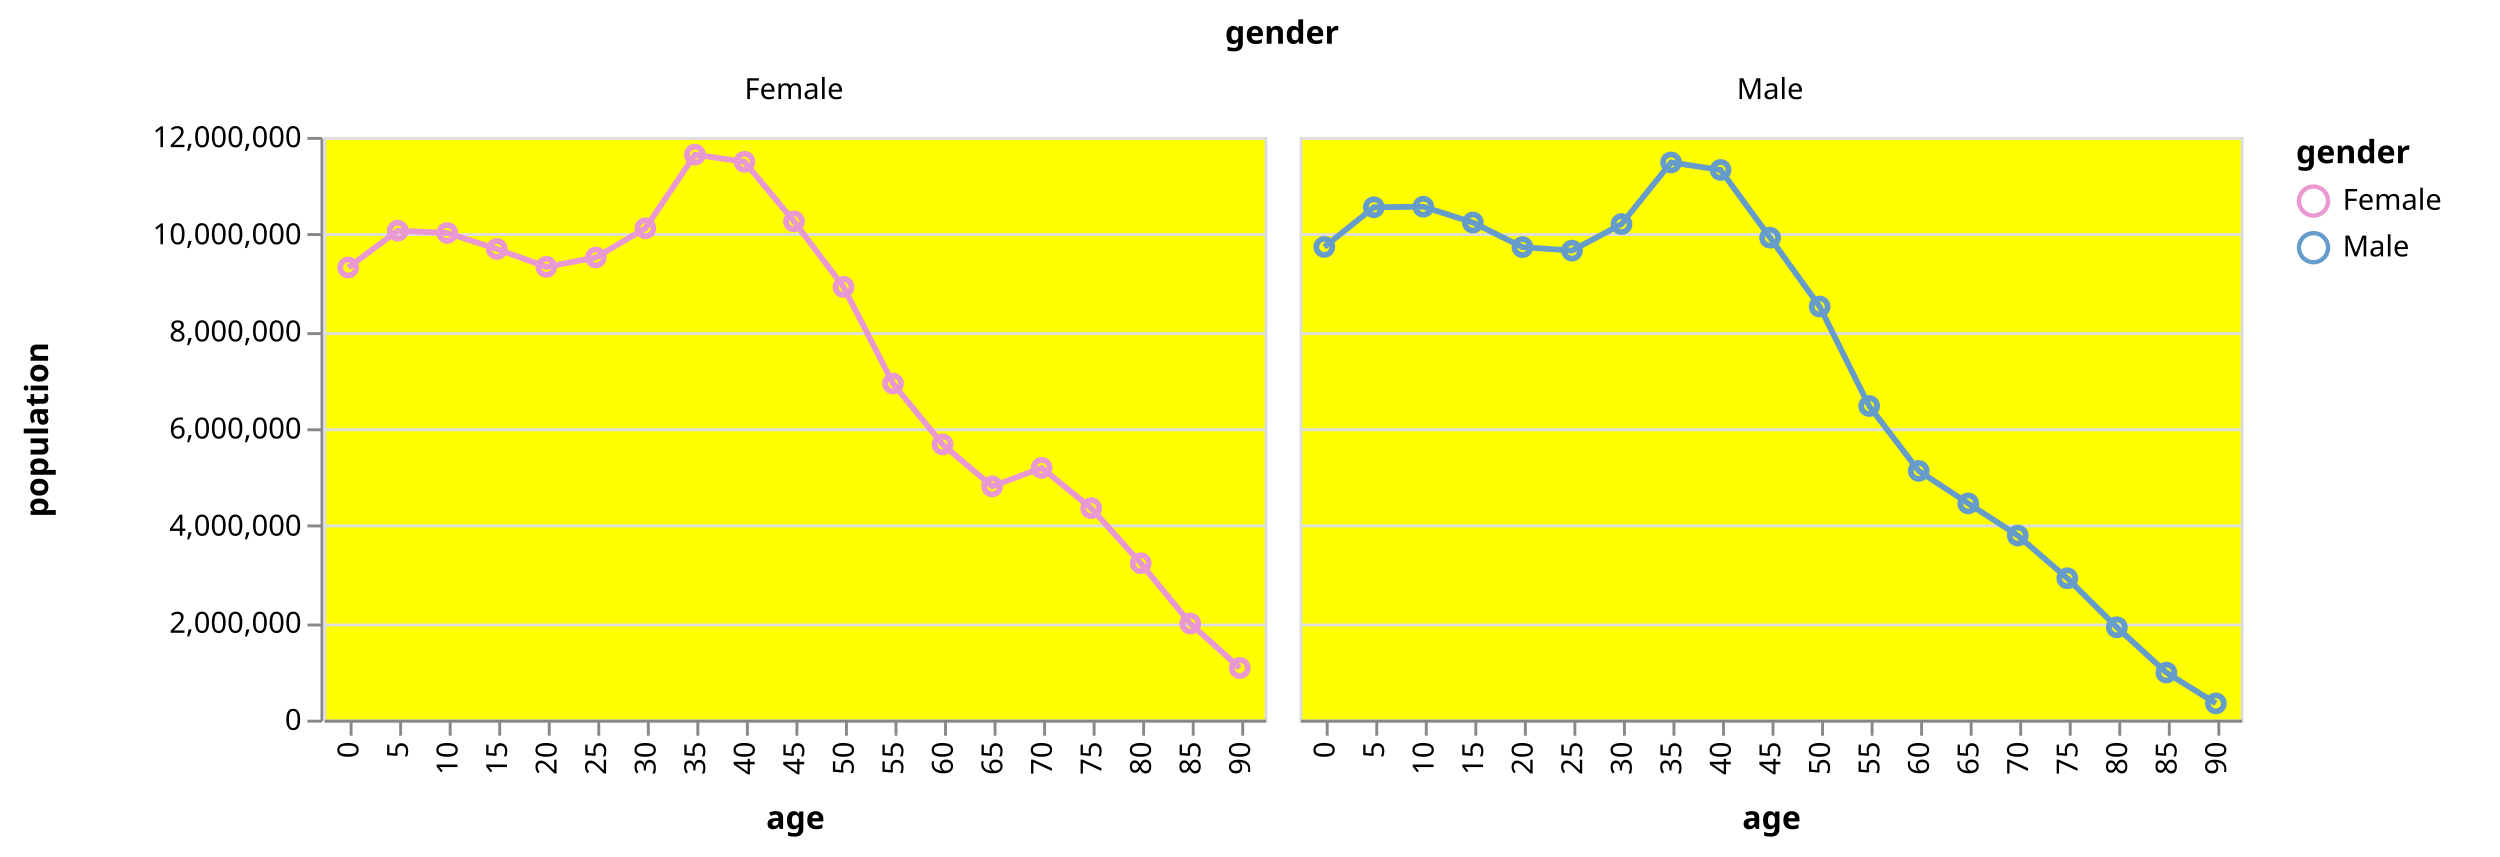
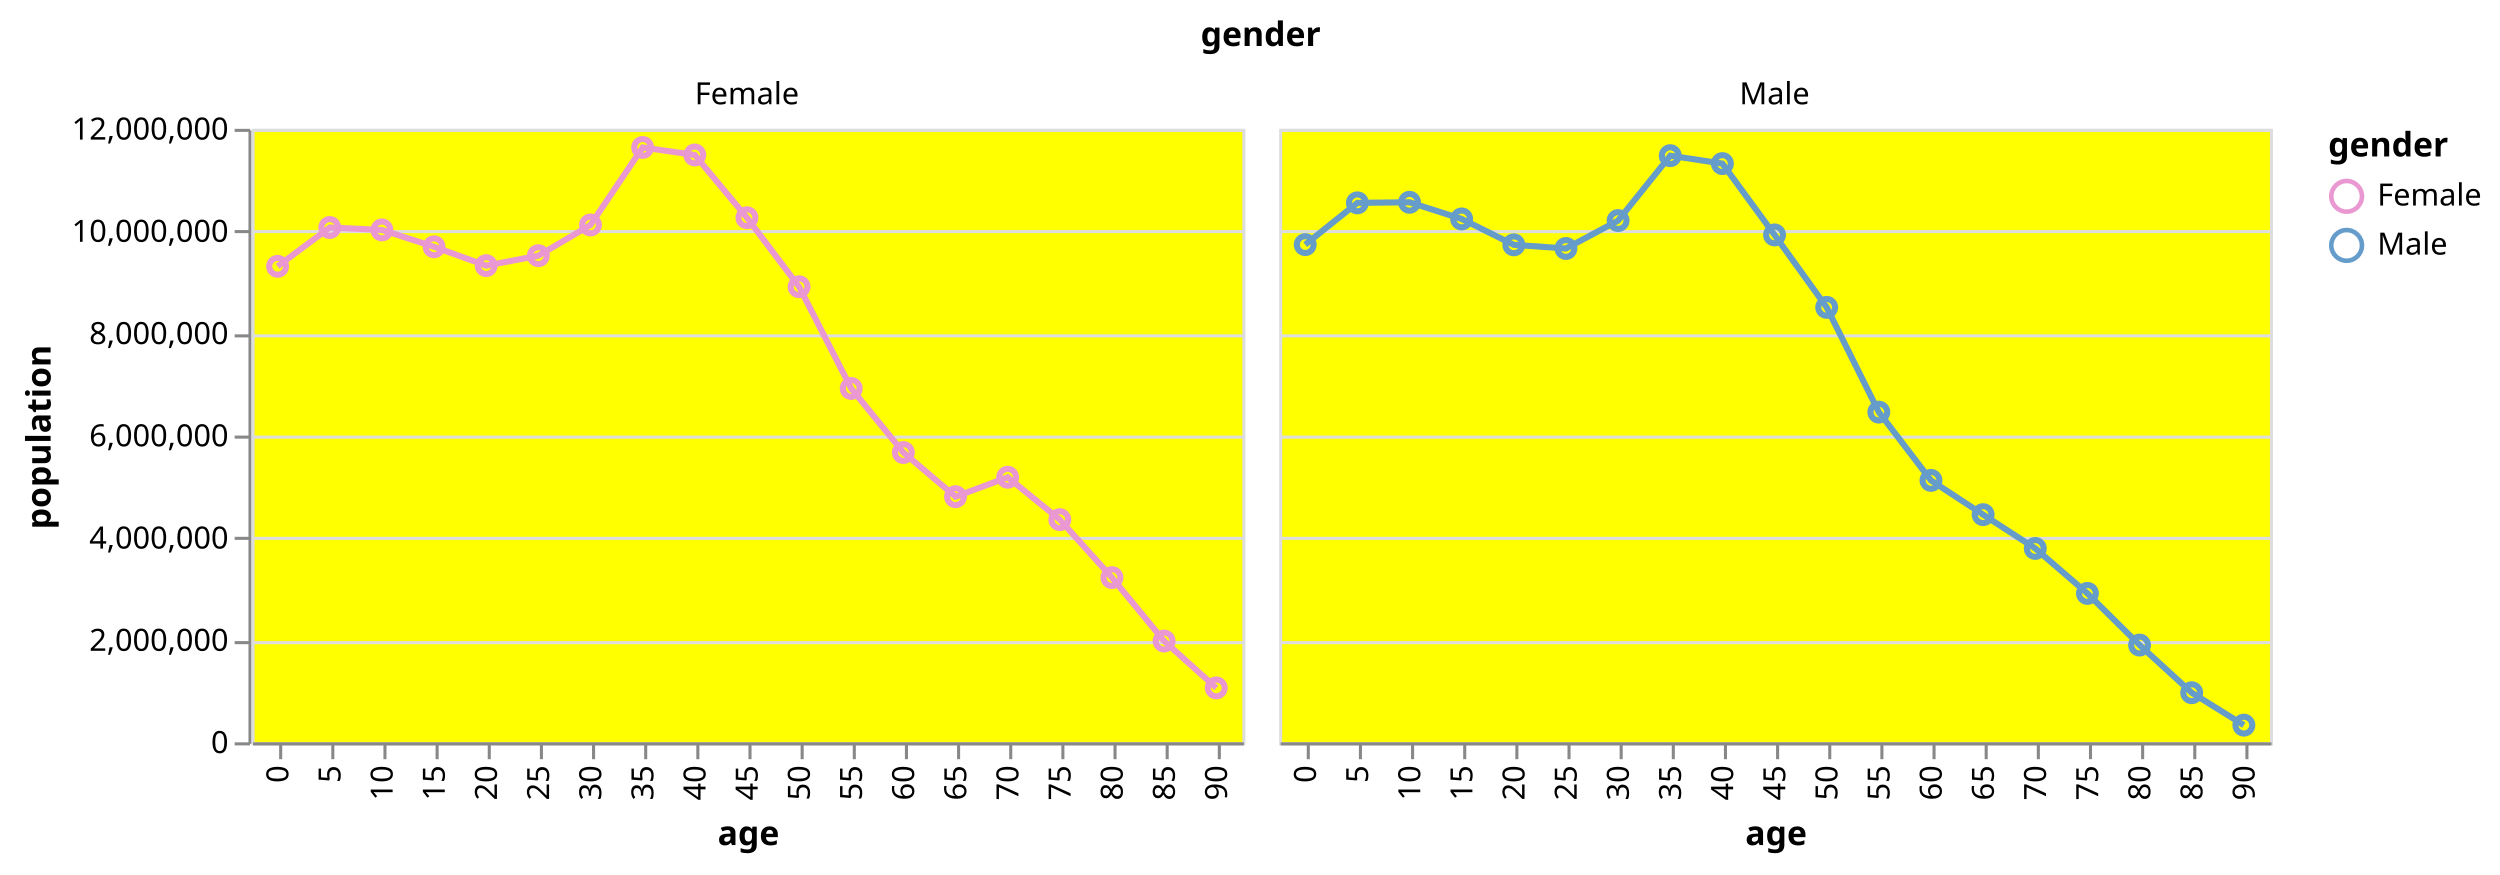
- <svg xmlns="http://www.w3.org/2000/svg" class="marks" width="858" height="294" viewBox="0 0 858 294" version="1.1">
-   <g transform="translate(111,47)">
+ <svg xmlns="http://www.w3.org/2000/svg" class="marks" width="815" height="285" viewBox="0 0 815 285" version="1.1">
+   <g transform="translate(82,42)">
    <g class="mark-group role-frame root">
      <g transform="translate(0,0)">
        <path class="background" d="M0,0h0v0h0Z" style="fill: none;" />
        <g>
          <g class="mark-group role-column-title column_title">
-             <g transform="translate(329,-32)">
+             <g transform="translate(329,-27)">
              <path class="background" d="M0,0h0v0h0Z" style="fill: none;" />
              <g>
                <g class="mark-text role-column-title-text">
                  <text text-anchor="middle" transform="translate(0,0)" style="font-family: sans-serif; font-size: 11px; font-weight: bold; fill: #000;">gender</text>
                </g>
              </g>
            </g>
          </g>
          <g class="mark-group role-row-header row_header">
            <g transform="translate(-1,0)">
              <path class="background" d="M0,0h0v200h0Z" style="fill: none;" />
              <g>
                <g class="mark-group role-axis">
                  <g transform="translate(0.5,0.5)">
                    <path class="background" d="M0,0h0v0h0Z" style="pointer-events: none; fill: none;" />
                    <g>
                      <g class="mark-rule role-axis-tick" style="pointer-events: none;">
                        <line transform="translate(0,200)" x2="-5" y2="0" style="fill: none; stroke: #888; stroke-width: 1; opacity: 1;" />
                        <line transform="translate(0,167)" x2="-5" y2="0" style="fill: none; stroke: #888; stroke-width: 1; opacity: 1;" />
                        <line transform="translate(0,133)" x2="-5" y2="0" style="fill: none; stroke: #888; stroke-width: 1; opacity: 1;" />
                        <line transform="translate(0,100)" x2="-5" y2="0" style="fill: none; stroke: #888; stroke-width: 1; opacity: 1;" />
                        <line transform="translate(0,67)" x2="-5" y2="0" style="fill: none; stroke: #888; stroke-width: 1; opacity: 1;" />
                        <line transform="translate(0,33)" x2="-5" y2="0" style="fill: none; stroke: #888; stroke-width: 1; opacity: 1;" />
                        <line transform="translate(0,0)" x2="-5" y2="0" style="fill: none; stroke: #888; stroke-width: 1; opacity: 1;" />
                      </g>
                      <g class="mark-text role-axis-label" style="pointer-events: none;">
                        <text text-anchor="end" transform="translate(-7,203)" style="font-family: sans-serif; font-size: 10px; fill: #000; opacity: 1;">0</text>
                        <text text-anchor="end" transform="translate(-7,169.6667)" style="font-family: sans-serif; font-size: 10px; fill: #000; opacity: 1;">2,000,000</text>
                        <text text-anchor="end" transform="translate(-7,136.3333)" style="font-family: sans-serif; font-size: 10px; fill: #000; opacity: 1;">4,000,000</text>
                        <text text-anchor="end" transform="translate(-7,103)" style="font-family: sans-serif; font-size: 10px; fill: #000; opacity: 1;">6,000,000</text>
                        <text text-anchor="end" transform="translate(-7,69.66667)" style="font-family: sans-serif; font-size: 10px; fill: #000; opacity: 1;">8,000,000</text>
                        <text text-anchor="end" transform="translate(-7,36.33333)" style="font-family: sans-serif; font-size: 10px; fill: #000; opacity: 1;">10,000,000</text>
                        <text text-anchor="end" transform="translate(-7,3)" style="font-family: sans-serif; font-size: 10px; fill: #000; opacity: 1;">12,000,000</text>
                      </g>
                      <g class="mark-rule role-axis-domain" style="pointer-events: none;">
                        <line transform="translate(0,200)" x2="0" y2="-200" style="fill: none; stroke: #888; stroke-width: 1; opacity: 1;" />
                      </g>
                      <g class="mark-text role-axis-title" style="pointer-events: none;">
-                         <text text-anchor="middle" transform="translate(-92,100) rotate(-90) translate(0,-2)" style="font-family: sans-serif; font-size: 11px; font-weight: bold; fill: #000; opacity: 1;">population</text>
+                         <text text-anchor="middle" transform="translate(-63,100) rotate(-90) translate(0,-2)" style="font-family: sans-serif; font-size: 11px; font-weight: bold; fill: #000; opacity: 1;">population</text>
                      </g>
                    </g>
                  </g>
                </g>
              </g>
            </g>
          </g>
          <g class="mark-group role-column-header column_header">
            <g transform="translate(0,-1)">
              <path class="background" d="M0,0h323v0h-323Z" style="fill: none;" />
              <g>
                <g class="mark-text role-title" style="pointer-events: none;">
-                   <text text-anchor="middle" transform="translate(161.5,-12)" style="font-family: sans-serif; font-size: 10px; fill: #000; opacity: 1;">Female</text>
+                   <text text-anchor="middle" transform="translate(161.5,-7)" style="font-family: sans-serif; font-size: 10px; fill: #000; opacity: 1;">Female</text>
                </g>
              </g>
            </g>
            <g transform="translate(335,-1)">
              <path class="background" d="M0,0h323v0h-323Z" style="fill: none;" />
              <g>
                <g class="mark-text role-title" style="pointer-events: none;">
-                   <text text-anchor="middle" transform="translate(161.5,-12)" style="font-family: sans-serif; font-size: 10px; fill: #000; opacity: 1;">Male</text>
+                   <text text-anchor="middle" transform="translate(161.5,-7)" style="font-family: sans-serif; font-size: 10px; fill: #000; opacity: 1;">Male</text>
                </g>
              </g>
            </g>
          </g>
          <g class="mark-group role-scope cell">
            <g transform="translate(0,0)">
              <path class="background" d="M0.5,0.5h323v200h-323Z" style="fill: yellow; stroke: #ddd;" />
              <g>
                <g class="mark-group role-axis">
                  <g transform="translate(0.5,0.5)">
                    <path class="background" d="M0,0h0v0h0Z" style="pointer-events: none; fill: none;" />
                    <g>
                      <g class="mark-rule role-axis-grid" style="pointer-events: none;">
                        <line transform="translate(0,200)" x2="323" y2="0" style="fill: none; stroke: #ddd; stroke-width: 1; opacity: 1;" />
                        <line transform="translate(0,167)" x2="323" y2="0" style="fill: none; stroke: #ddd; stroke-width: 1; opacity: 1;" />
                        <line transform="translate(0,133)" x2="323" y2="0" style="fill: none; stroke: #ddd; stroke-width: 1; opacity: 1;" />
                        <line transform="translate(0,100)" x2="323" y2="0" style="fill: none; stroke: #ddd; stroke-width: 1; opacity: 1;" />
                        <line transform="translate(0,67)" x2="323" y2="0" style="fill: none; stroke: #ddd; stroke-width: 1; opacity: 1;" />
                        <line transform="translate(0,33)" x2="323" y2="0" style="fill: none; stroke: #ddd; stroke-width: 1; opacity: 1;" />
                        <line transform="translate(0,0)" x2="323" y2="0" style="fill: none; stroke: #ddd; stroke-width: 1; opacity: 1;" />
                      </g>
                    </g>
                  </g>
                </g>
                <g class="mark-group role-scope child_layer_0_pathgroup">
                  <g transform="translate(0,0)">
                    <path class="background" d="M0,0h323v200h-323Z" style="fill: none;" />
                    <g>
                      <g class="mark-line role-mark child_layer_0_marks">
                        <path d="M314.5,182.257L297.5,166.981L280.5,146.302L263.5,127.406L246.5,113.586L229.5,119.92L212.5,105.517L195.5,84.646L178.5,51.481L161.5,28.979L144.5,8.524L127.5,6.073L110.5,31.345L93.5,41.358L76.5,44.596L59.5,38.456L42.5,32.958L25.5,32.174L8.5,44.821" style="fill: none; stroke: #EA98D2; stroke-width: 2;" />
                      </g>
                    </g>
                  </g>
                </g>
                <g class="mark-symbol role-mark child_layer_1_marks">
                  <path transform="translate(8.5,44.82143)" d="M2.739,0A2.739,2.739,0,1,1,-2.739,0A2.739,2.739,0,1,1,2.739,0" style="fill: none; stroke: #EA98D2; stroke-width: 2;" />
                  <path transform="translate(25.5,32.17393)" d="M2.739,0A2.739,2.739,0,1,1,-2.739,0A2.739,2.739,0,1,1,2.739,0" style="fill: none; stroke: #EA98D2; stroke-width: 2;" />
                  <path transform="translate(42.5,32.95793)" d="M2.739,0A2.739,2.739,0,1,1,-2.739,0A2.739,2.739,0,1,1,2.739,0" style="fill: none; stroke: #EA98D2; stroke-width: 2;" />
                  <path transform="translate(59.5,38.45552)" d="M2.739,0A2.739,2.739,0,1,1,-2.739,0A2.739,2.739,0,1,1,2.739,0" style="fill: none; stroke: #EA98D2; stroke-width: 2;" />
                  <path transform="translate(76.5,44.59593)" d="M2.739,0A2.739,2.739,0,1,1,-2.739,0A2.739,2.739,0,1,1,2.739,0" style="fill: none; stroke: #EA98D2; stroke-width: 2;" />
                  <path transform="translate(93.5,41.35822)" d="M2.739,0A2.739,2.739,0,1,1,-2.739,0A2.739,2.739,0,1,1,2.739,0" style="fill: none; stroke: #EA98D2; stroke-width: 2;" />
                  <path transform="translate(110.5,31.34507)" d="M2.739,0A2.739,2.739,0,1,1,-2.739,0A2.739,2.739,0,1,1,2.739,0" style="fill: none; stroke: #EA98D2; stroke-width: 2;" />
                  <path transform="translate(127.5,6.07255)" d="M2.739,0A2.739,2.739,0,1,1,-2.739,0A2.739,2.739,0,1,1,2.739,0" style="fill: none; stroke: #EA98D2; stroke-width: 2;" />
                  <path transform="translate(144.5,8.5237)" d="M2.739,0A2.739,2.739,0,1,1,-2.739,0A2.739,2.739,0,1,1,2.739,0" style="fill: none; stroke: #EA98D2; stroke-width: 2;" />
                  <path transform="translate(161.5,28.97912)" d="M2.739,0A2.739,2.739,0,1,1,-2.739,0A2.739,2.739,0,1,1,2.739,0" style="fill: none; stroke: #EA98D2; stroke-width: 2;" />
                  <path transform="translate(178.5,51.48112)" d="M2.739,0A2.739,2.739,0,1,1,-2.739,0A2.739,2.739,0,1,1,2.739,0" style="fill: none; stroke: #EA98D2; stroke-width: 2;" />
                  <path transform="translate(195.5,84.64553)" d="M2.739,0A2.739,2.739,0,1,1,-2.739,0A2.739,2.739,0,1,1,2.739,0" style="fill: none; stroke: #EA98D2; stroke-width: 2;" />
                  <path transform="translate(212.5,105.5173)" d="M2.739,0A2.739,2.739,0,1,1,-2.739,0A2.739,2.739,0,1,1,2.739,0" style="fill: none; stroke: #EA98D2; stroke-width: 2;" />
                  <path transform="translate(229.5,119.9203)" d="M2.739,0A2.739,2.739,0,1,1,-2.739,0A2.739,2.739,0,1,1,2.739,0" style="fill: none; stroke: #EA98D2; stroke-width: 2;" />
                  <path transform="translate(246.5,113.5857)" d="M2.739,0A2.739,2.739,0,1,1,-2.739,0A2.739,2.739,0,1,1,2.739,0" style="fill: none; stroke: #EA98D2; stroke-width: 2;" />
                  <path transform="translate(263.5,127.4059)" d="M2.739,0A2.739,2.739,0,1,1,-2.739,0A2.739,2.739,0,1,1,2.739,0" style="fill: none; stroke: #EA98D2; stroke-width: 2;" />
                  <path transform="translate(280.5,146.3017)" d="M2.739,0A2.739,2.739,0,1,1,-2.739,0A2.739,2.739,0,1,1,2.739,0" style="fill: none; stroke: #EA98D2; stroke-width: 2;" />
                  <path transform="translate(297.5,166.9807)" d="M2.739,0A2.739,2.739,0,1,1,-2.739,0A2.739,2.739,0,1,1,2.739,0" style="fill: none; stroke: #EA98D2; stroke-width: 2;" />
                  <path transform="translate(314.5,182.257)" d="M2.739,0A2.739,2.739,0,1,1,-2.739,0A2.739,2.739,0,1,1,2.739,0" style="fill: none; stroke: #EA98D2; stroke-width: 2;" />
                </g>
                <g class="mark-group role-axis">
                  <g transform="translate(0.5,200.5)">
                    <path class="background" d="M0,0h0v0h0Z" style="pointer-events: none; fill: none;" />
                    <g>
                      <g class="mark-rule role-axis-tick" style="pointer-events: none;">
                        <line transform="translate(9,0)" x2="0" y2="5" style="fill: none; stroke: #888; stroke-width: 1; opacity: 1;" />
                        <line transform="translate(26,0)" x2="0" y2="5" style="fill: none; stroke: #888; stroke-width: 1; opacity: 1;" />
                        <line transform="translate(43,0)" x2="0" y2="5" style="fill: none; stroke: #888; stroke-width: 1; opacity: 1;" />
                        <line transform="translate(60,0)" x2="0" y2="5" style="fill: none; stroke: #888; stroke-width: 1; opacity: 1;" />
                        <line transform="translate(77,0)" x2="0" y2="5" style="fill: none; stroke: #888; stroke-width: 1; opacity: 1;" />
                        <line transform="translate(94,0)" x2="0" y2="5" style="fill: none; stroke: #888; stroke-width: 1; opacity: 1;" />
                        <line transform="translate(111,0)" x2="0" y2="5" style="fill: none; stroke: #888; stroke-width: 1; opacity: 1;" />
                        <line transform="translate(128,0)" x2="0" y2="5" style="fill: none; stroke: #888; stroke-width: 1; opacity: 1;" />
                        <line transform="translate(145,0)" x2="0" y2="5" style="fill: none; stroke: #888; stroke-width: 1; opacity: 1;" />
                        <line transform="translate(162,0)" x2="0" y2="5" style="fill: none; stroke: #888; stroke-width: 1; opacity: 1;" />
                        <line transform="translate(179,0)" x2="0" y2="5" style="fill: none; stroke: #888; stroke-width: 1; opacity: 1;" />
                        <line transform="translate(196,0)" x2="0" y2="5" style="fill: none; stroke: #888; stroke-width: 1; opacity: 1;" />
                        <line transform="translate(213,0)" x2="0" y2="5" style="fill: none; stroke: #888; stroke-width: 1; opacity: 1;" />
                        <line transform="translate(230,0)" x2="0" y2="5" style="fill: none; stroke: #888; stroke-width: 1; opacity: 1;" />
                        <line transform="translate(247,0)" x2="0" y2="5" style="fill: none; stroke: #888; stroke-width: 1; opacity: 1;" />
                        <line transform="translate(264,0)" x2="0" y2="5" style="fill: none; stroke: #888; stroke-width: 1; opacity: 1;" />
                        <line transform="translate(281,0)" x2="0" y2="5" style="fill: none; stroke: #888; stroke-width: 1; opacity: 1;" />
                        <line transform="translate(298,0)" x2="0" y2="5" style="fill: none; stroke: #888; stroke-width: 1; opacity: 1;" />
                        <line transform="translate(315,0)" x2="0" y2="5" style="fill: none; stroke: #888; stroke-width: 1; opacity: 1;" />
                      </g>
                      <g class="mark-text role-axis-label" style="pointer-events: none;">
                        <text text-anchor="end" transform="translate(8.5,7) rotate(270) translate(0,3)" style="font-family: sans-serif; font-size: 10px; fill: #000; opacity: 1;">0</text>
                        <text text-anchor="end" transform="translate(25.5,7) rotate(270) translate(0,3)" style="font-family: sans-serif; font-size: 10px; fill: #000; opacity: 1;">5</text>
                        <text text-anchor="end" transform="translate(42.5,7) rotate(270) translate(0,3)" style="font-family: sans-serif; font-size: 10px; fill: #000; opacity: 1;">10</text>
                        <text text-anchor="end" transform="translate(59.5,7) rotate(270) translate(0,3)" style="font-family: sans-serif; font-size: 10px; fill: #000; opacity: 1;">15</text>
                        <text text-anchor="end" transform="translate(76.5,7) rotate(270) translate(0,3)" style="font-family: sans-serif; font-size: 10px; fill: #000; opacity: 1;">20</text>
                        <text text-anchor="end" transform="translate(93.5,7) rotate(270) translate(0,3)" style="font-family: sans-serif; font-size: 10px; fill: #000; opacity: 1;">25</text>
                        <text text-anchor="end" transform="translate(110.5,7) rotate(270) translate(0,3)" style="font-family: sans-serif; font-size: 10px; fill: #000; opacity: 1;">30</text>
                        <text text-anchor="end" transform="translate(127.5,7) rotate(270) translate(0,3)" style="font-family: sans-serif; font-size: 10px; fill: #000; opacity: 1;">35</text>
                        <text text-anchor="end" transform="translate(144.5,7) rotate(270) translate(0,3)" style="font-family: sans-serif; font-size: 10px; fill: #000; opacity: 1;">40</text>
                        <text text-anchor="end" transform="translate(161.5,7) rotate(270) translate(0,3)" style="font-family: sans-serif; font-size: 10px; fill: #000; opacity: 1;">45</text>
                        <text text-anchor="end" transform="translate(178.5,7) rotate(270) translate(0,3)" style="font-family: sans-serif; font-size: 10px; fill: #000; opacity: 1;">50</text>
                        <text text-anchor="end" transform="translate(195.5,7) rotate(270) translate(0,3)" style="font-family: sans-serif; font-size: 10px; fill: #000; opacity: 1;">55</text>
                        <text text-anchor="end" transform="translate(212.5,7) rotate(270) translate(0,3)" style="font-family: sans-serif; font-size: 10px; fill: #000; opacity: 1;">60</text>
                        <text text-anchor="end" transform="translate(229.5,7) rotate(270) translate(0,3)" style="font-family: sans-serif; font-size: 10px; fill: #000; opacity: 1;">65</text>
                        <text text-anchor="end" transform="translate(246.5,7) rotate(270) translate(0,3)" style="font-family: sans-serif; font-size: 10px; fill: #000; opacity: 1;">70</text>
                        <text text-anchor="end" transform="translate(263.5,7) rotate(270) translate(0,3)" style="font-family: sans-serif; font-size: 10px; fill: #000; opacity: 1;">75</text>
                        <text text-anchor="end" transform="translate(280.5,7) rotate(270) translate(0,3)" style="font-family: sans-serif; font-size: 10px; fill: #000; opacity: 1;">80</text>
                        <text text-anchor="end" transform="translate(297.5,7) rotate(270) translate(0,3)" style="font-family: sans-serif; font-size: 10px; fill: #000; opacity: 1;">85</text>
                        <text text-anchor="end" transform="translate(314.5,7) rotate(270) translate(0,3)" style="font-family: sans-serif; font-size: 10px; fill: #000; opacity: 1;">90</text>
                      </g>
                      <g class="mark-rule role-axis-domain" style="pointer-events: none;">
                        <line transform="translate(0,0)" x2="323" y2="0" style="fill: none; stroke: #888; stroke-width: 1; opacity: 1;" />
                      </g>
                      <g class="mark-text role-axis-title" style="pointer-events: none;">
-                         <text text-anchor="middle" transform="translate(161.5,37)" style="font-family: sans-serif; font-size: 11px; font-weight: bold; fill: #000; opacity: 1;">age</text>
+                         <text text-anchor="middle" transform="translate(161.5,33)" style="font-family: sans-serif; font-size: 11px; font-weight: bold; fill: #000; opacity: 1;">age</text>
                      </g>
                    </g>
                  </g>
                </g>
              </g>
            </g>
            <g transform="translate(335,0)">
              <path class="background" d="M0.5,0.5h323v200h-323Z" style="fill: yellow; stroke: #ddd;" />
              <g>
                <g class="mark-group role-axis">
                  <g transform="translate(0.5,0.5)">
                    <path class="background" d="M0,0h0v0h0Z" style="pointer-events: none; fill: none;" />
                    <g>
                      <g class="mark-rule role-axis-grid" style="pointer-events: none;">
                        <line transform="translate(0,200)" x2="323" y2="0" style="fill: none; stroke: #ddd; stroke-width: 1; opacity: 1;" />
                        <line transform="translate(0,167)" x2="323" y2="0" style="fill: none; stroke: #ddd; stroke-width: 1; opacity: 1;" />
                        <line transform="translate(0,133)" x2="323" y2="0" style="fill: none; stroke: #ddd; stroke-width: 1; opacity: 1;" />
                        <line transform="translate(0,100)" x2="323" y2="0" style="fill: none; stroke: #ddd; stroke-width: 1; opacity: 1;" />
                        <line transform="translate(0,67)" x2="323" y2="0" style="fill: none; stroke: #ddd; stroke-width: 1; opacity: 1;" />
                        <line transform="translate(0,33)" x2="323" y2="0" style="fill: none; stroke: #ddd; stroke-width: 1; opacity: 1;" />
                        <line transform="translate(0,0)" x2="323" y2="0" style="fill: none; stroke: #ddd; stroke-width: 1; opacity: 1;" />
                      </g>
                    </g>
                  </g>
                </g>
                <g class="mark-group role-scope child_layer_0_pathgroup">
                  <g transform="translate(0,0)">
                    <path class="background" d="M0,0h323v200h-323Z" style="fill: none;" />
                    <g>
                      <g class="mark-line role-mark child_layer_0_marks">
                        <path d="M314.5,194.395L297.5,183.827L280.5,168.289L263.5,151.456L246.5,136.798L229.5,125.773L212.5,114.61L195.5,92.349L178.5,58.201L161.5,34.583L144.5,11.329L127.5,8.747L110.5,29.902L93.5,39.008L76.5,37.811L59.5,29.376L42.5,23.946L25.5,24.131L8.5,37.744" style="fill: none; stroke: #659CCA; stroke-width: 2;" />
                      </g>
                    </g>
                  </g>
                </g>
                <g class="mark-symbol role-mark child_layer_1_marks">
                  <path transform="translate(8.5,37.74367)" d="M2.739,0A2.739,2.739,0,1,1,-2.739,0A2.739,2.739,0,1,1,2.739,0" style="fill: none; stroke: #659CCA; stroke-width: 2;" />
                  <path transform="translate(25.5,24.1309)" d="M2.739,0A2.739,2.739,0,1,1,-2.739,0A2.739,2.739,0,1,1,2.739,0" style="fill: none; stroke: #659CCA; stroke-width: 2;" />
                  <path transform="translate(42.5,23.94612)" d="M2.739,0A2.739,2.739,0,1,1,-2.739,0A2.739,2.739,0,1,1,2.739,0" style="fill: none; stroke: #659CCA; stroke-width: 2;" />
                  <path transform="translate(59.5,29.37635)" d="M2.739,0A2.739,2.739,0,1,1,-2.739,0A2.739,2.739,0,1,1,2.739,0" style="fill: none; stroke: #659CCA; stroke-width: 2;" />
                  <path transform="translate(76.5,37.81142)" d="M2.739,0A2.739,2.739,0,1,1,-2.739,0A2.739,2.739,0,1,1,2.739,0" style="fill: none; stroke: #659CCA; stroke-width: 2;" />
                  <path transform="translate(93.5,39.00845)" d="M2.739,0A2.739,2.739,0,1,1,-2.739,0A2.739,2.739,0,1,1,2.739,0" style="fill: none; stroke: #659CCA; stroke-width: 2;" />
                  <path transform="translate(110.5,29.90202)" d="M2.739,0A2.739,2.739,0,1,1,-2.739,0A2.739,2.739,0,1,1,2.739,0" style="fill: none; stroke: #659CCA; stroke-width: 2;" />
                  <path transform="translate(127.5,8.746967)" d="M2.739,0A2.739,2.739,0,1,1,-2.739,0A2.739,2.739,0,1,1,2.739,0" style="fill: none; stroke: #659CCA; stroke-width: 2;" />
                  <path transform="translate(144.5,11.32913)" d="M2.739,0A2.739,2.739,0,1,1,-2.739,0A2.739,2.739,0,1,1,2.739,0" style="fill: none; stroke: #659CCA; stroke-width: 2;" />
                  <path transform="translate(161.5,34.58323)" d="M2.739,0A2.739,2.739,0,1,1,-2.739,0A2.739,2.739,0,1,1,2.739,0" style="fill: none; stroke: #659CCA; stroke-width: 2;" />
                  <path transform="translate(178.5,58.2011)" d="M2.739,0A2.739,2.739,0,1,1,-2.739,0A2.739,2.739,0,1,1,2.739,0" style="fill: none; stroke: #659CCA; stroke-width: 2;" />
                  <path transform="translate(195.5,92.34863)" d="M2.739,0A2.739,2.739,0,1,1,-2.739,0A2.739,2.739,0,1,1,2.739,0" style="fill: none; stroke: #659CCA; stroke-width: 2;" />
                  <path transform="translate(212.5,114.61)" d="M2.739,0A2.739,2.739,0,1,1,-2.739,0A2.739,2.739,0,1,1,2.739,0" style="fill: none; stroke: #659CCA; stroke-width: 2;" />
                  <path transform="translate(229.5,125.7729)" d="M2.739,0A2.739,2.739,0,1,1,-2.739,0A2.739,2.739,0,1,1,2.739,0" style="fill: none; stroke: #659CCA; stroke-width: 2;" />
                  <path transform="translate(246.5,136.7976)" d="M2.739,0A2.739,2.739,0,1,1,-2.739,0A2.739,2.739,0,1,1,2.739,0" style="fill: none; stroke: #659CCA; stroke-width: 2;" />
                  <path transform="translate(263.5,151.4557)" d="M2.739,0A2.739,2.739,0,1,1,-2.739,0A2.739,2.739,0,1,1,2.739,0" style="fill: none; stroke: #659CCA; stroke-width: 2;" />
                  <path transform="translate(280.5,168.2894)" d="M2.739,0A2.739,2.739,0,1,1,-2.739,0A2.739,2.739,0,1,1,2.739,0" style="fill: none; stroke: #659CCA; stroke-width: 2;" />
                  <path transform="translate(297.5,183.8274)" d="M2.739,0A2.739,2.739,0,1,1,-2.739,0A2.739,2.739,0,1,1,2.739,0" style="fill: none; stroke: #659CCA; stroke-width: 2;" />
                  <path transform="translate(314.5,194.3949)" d="M2.739,0A2.739,2.739,0,1,1,-2.739,0A2.739,2.739,0,1,1,2.739,0" style="fill: none; stroke: #659CCA; stroke-width: 2;" />
                </g>
                <g class="mark-group role-axis">
                  <g transform="translate(0.5,200.5)">
                    <path class="background" d="M0,0h0v0h0Z" style="pointer-events: none; fill: none;" />
                    <g>
                      <g class="mark-rule role-axis-tick" style="pointer-events: none;">
                        <line transform="translate(9,0)" x2="0" y2="5" style="fill: none; stroke: #888; stroke-width: 1; opacity: 1;" />
                        <line transform="translate(26,0)" x2="0" y2="5" style="fill: none; stroke: #888; stroke-width: 1; opacity: 1;" />
                        <line transform="translate(43,0)" x2="0" y2="5" style="fill: none; stroke: #888; stroke-width: 1; opacity: 1;" />
                        <line transform="translate(60,0)" x2="0" y2="5" style="fill: none; stroke: #888; stroke-width: 1; opacity: 1;" />
                        <line transform="translate(77,0)" x2="0" y2="5" style="fill: none; stroke: #888; stroke-width: 1; opacity: 1;" />
                        <line transform="translate(94,0)" x2="0" y2="5" style="fill: none; stroke: #888; stroke-width: 1; opacity: 1;" />
                        <line transform="translate(111,0)" x2="0" y2="5" style="fill: none; stroke: #888; stroke-width: 1; opacity: 1;" />
                        <line transform="translate(128,0)" x2="0" y2="5" style="fill: none; stroke: #888; stroke-width: 1; opacity: 1;" />
                        <line transform="translate(145,0)" x2="0" y2="5" style="fill: none; stroke: #888; stroke-width: 1; opacity: 1;" />
                        <line transform="translate(162,0)" x2="0" y2="5" style="fill: none; stroke: #888; stroke-width: 1; opacity: 1;" />
                        <line transform="translate(179,0)" x2="0" y2="5" style="fill: none; stroke: #888; stroke-width: 1; opacity: 1;" />
                        <line transform="translate(196,0)" x2="0" y2="5" style="fill: none; stroke: #888; stroke-width: 1; opacity: 1;" />
                        <line transform="translate(213,0)" x2="0" y2="5" style="fill: none; stroke: #888; stroke-width: 1; opacity: 1;" />
                        <line transform="translate(230,0)" x2="0" y2="5" style="fill: none; stroke: #888; stroke-width: 1; opacity: 1;" />
                        <line transform="translate(247,0)" x2="0" y2="5" style="fill: none; stroke: #888; stroke-width: 1; opacity: 1;" />
                        <line transform="translate(264,0)" x2="0" y2="5" style="fill: none; stroke: #888; stroke-width: 1; opacity: 1;" />
                        <line transform="translate(281,0)" x2="0" y2="5" style="fill: none; stroke: #888; stroke-width: 1; opacity: 1;" />
                        <line transform="translate(298,0)" x2="0" y2="5" style="fill: none; stroke: #888; stroke-width: 1; opacity: 1;" />
                        <line transform="translate(315,0)" x2="0" y2="5" style="fill: none; stroke: #888; stroke-width: 1; opacity: 1;" />
                      </g>
                      <g class="mark-text role-axis-label" style="pointer-events: none;">
                        <text text-anchor="end" transform="translate(8.5,7) rotate(270) translate(0,3)" style="font-family: sans-serif; font-size: 10px; fill: #000; opacity: 1;">0</text>
                        <text text-anchor="end" transform="translate(25.5,7) rotate(270) translate(0,3)" style="font-family: sans-serif; font-size: 10px; fill: #000; opacity: 1;">5</text>
                        <text text-anchor="end" transform="translate(42.5,7) rotate(270) translate(0,3)" style="font-family: sans-serif; font-size: 10px; fill: #000; opacity: 1;">10</text>
                        <text text-anchor="end" transform="translate(59.5,7) rotate(270) translate(0,3)" style="font-family: sans-serif; font-size: 10px; fill: #000; opacity: 1;">15</text>
                        <text text-anchor="end" transform="translate(76.5,7) rotate(270) translate(0,3)" style="font-family: sans-serif; font-size: 10px; fill: #000; opacity: 1;">20</text>
                        <text text-anchor="end" transform="translate(93.5,7) rotate(270) translate(0,3)" style="font-family: sans-serif; font-size: 10px; fill: #000; opacity: 1;">25</text>
                        <text text-anchor="end" transform="translate(110.5,7) rotate(270) translate(0,3)" style="font-family: sans-serif; font-size: 10px; fill: #000; opacity: 1;">30</text>
                        <text text-anchor="end" transform="translate(127.5,7) rotate(270) translate(0,3)" style="font-family: sans-serif; font-size: 10px; fill: #000; opacity: 1;">35</text>
                        <text text-anchor="end" transform="translate(144.5,7) rotate(270) translate(0,3)" style="font-family: sans-serif; font-size: 10px; fill: #000; opacity: 1;">40</text>
                        <text text-anchor="end" transform="translate(161.5,7) rotate(270) translate(0,3)" style="font-family: sans-serif; font-size: 10px; fill: #000; opacity: 1;">45</text>
                        <text text-anchor="end" transform="translate(178.5,7) rotate(270) translate(0,3)" style="font-family: sans-serif; font-size: 10px; fill: #000; opacity: 1;">50</text>
                        <text text-anchor="end" transform="translate(195.5,7) rotate(270) translate(0,3)" style="font-family: sans-serif; font-size: 10px; fill: #000; opacity: 1;">55</text>
                        <text text-anchor="end" transform="translate(212.5,7) rotate(270) translate(0,3)" style="font-family: sans-serif; font-size: 10px; fill: #000; opacity: 1;">60</text>
                        <text text-anchor="end" transform="translate(229.5,7) rotate(270) translate(0,3)" style="font-family: sans-serif; font-size: 10px; fill: #000; opacity: 1;">65</text>
                        <text text-anchor="end" transform="translate(246.5,7) rotate(270) translate(0,3)" style="font-family: sans-serif; font-size: 10px; fill: #000; opacity: 1;">70</text>
                        <text text-anchor="end" transform="translate(263.5,7) rotate(270) translate(0,3)" style="font-family: sans-serif; font-size: 10px; fill: #000; opacity: 1;">75</text>
                        <text text-anchor="end" transform="translate(280.5,7) rotate(270) translate(0,3)" style="font-family: sans-serif; font-size: 10px; fill: #000; opacity: 1;">80</text>
                        <text text-anchor="end" transform="translate(297.5,7) rotate(270) translate(0,3)" style="font-family: sans-serif; font-size: 10px; fill: #000; opacity: 1;">85</text>
                        <text text-anchor="end" transform="translate(314.5,7) rotate(270) translate(0,3)" style="font-family: sans-serif; font-size: 10px; fill: #000; opacity: 1;">90</text>
                      </g>
                      <g class="mark-rule role-axis-domain" style="pointer-events: none;">
                        <line transform="translate(0,0)" x2="323" y2="0" style="fill: none; stroke: #888; stroke-width: 1; opacity: 1;" />
                      </g>
                      <g class="mark-text role-axis-title" style="pointer-events: none;">
-                         <text text-anchor="middle" transform="translate(161.5,37)" style="font-family: sans-serif; font-size: 11px; font-weight: bold; fill: #000; opacity: 1;">age</text>
+                         <text text-anchor="middle" transform="translate(161.5,33)" style="font-family: sans-serif; font-size: 11px; font-weight: bold; fill: #000; opacity: 1;">age</text>
                      </g>
                    </g>
                  </g>
                </g>
              </g>
            </g>
          </g>
          <g class="mark-group role-legend">
            <g transform="translate(677,0)">
-               <path class="background" d="M0,0h65v45h-65Z" style="pointer-events: none; fill: none;" />
+               <path class="background" d="M0,0h51v45h-51Z" style="pointer-events: none; fill: none;" />
              <g>
                <g class="mark-group role-legend-entry">
                  <g transform="translate(0,16)">
                    <path class="background" d="M0,0h0v0h0Z" style="pointer-events: none; fill: none;" />
                    <g>
                      <g class="mark-group role-scope">
                        <g transform="translate(0,0)">
-                           <path class="background" d="M0,0h65v12.5h-65Z" style="pointer-events: none; fill: none; opacity: 1;" />
+                           <path class="background" d="M0,0h51v12.5h-51Z" style="pointer-events: none; fill: none; opacity: 1;" />
                          <g>
                            <g class="mark-symbol role-legend-symbol" style="pointer-events: none;">
                              <path transform="translate(6,6)" d="M5,0A5,5,0,1,1,-5,0A5,5,0,1,1,5,0" style="fill: none; stroke: #EA98D2; stroke-width: 1.5; opacity: 1;" />
                            </g>
                            <g class="mark-text role-legend-label" style="pointer-events: none;">
                              <text text-anchor="start" transform="translate(16,9)" style="font-family: sans-serif; font-size: 10px; fill: #000; opacity: 1;">Female</text>
                            </g>
                          </g>
                        </g>
                        <g transform="translate(0,16)">
-                           <path class="background" d="M0,0h65v12.5h-65Z" style="pointer-events: none; fill: none; opacity: 1;" />
+                           <path class="background" d="M0,0h51v12.5h-51Z" style="pointer-events: none; fill: none; opacity: 1;" />
                          <g>
                            <g class="mark-symbol role-legend-symbol" style="pointer-events: none;">
                              <path transform="translate(6,6)" d="M5,0A5,5,0,1,1,-5,0A5,5,0,1,1,5,0" style="fill: none; stroke: #659CCA; stroke-width: 1.5; opacity: 1;" />
                            </g>
                            <g class="mark-text role-legend-label" style="pointer-events: none;">
                              <text text-anchor="start" transform="translate(16,9)" style="font-family: sans-serif; font-size: 10px; fill: #000; opacity: 1;">Male</text>
                            </g>
                          </g>
                        </g>
                      </g>
                    </g>
                  </g>
                </g>
                <g class="mark-text role-legend-title" style="pointer-events: none;">
                  <text text-anchor="start" transform="translate(0,9)" style="font-family: sans-serif; font-size: 11px; font-weight: bold; fill: #000; opacity: 1;">gender</text>
                </g>
              </g>
            </g>
          </g>
        </g>
      </g>
    </g>
  </g>
</svg>
